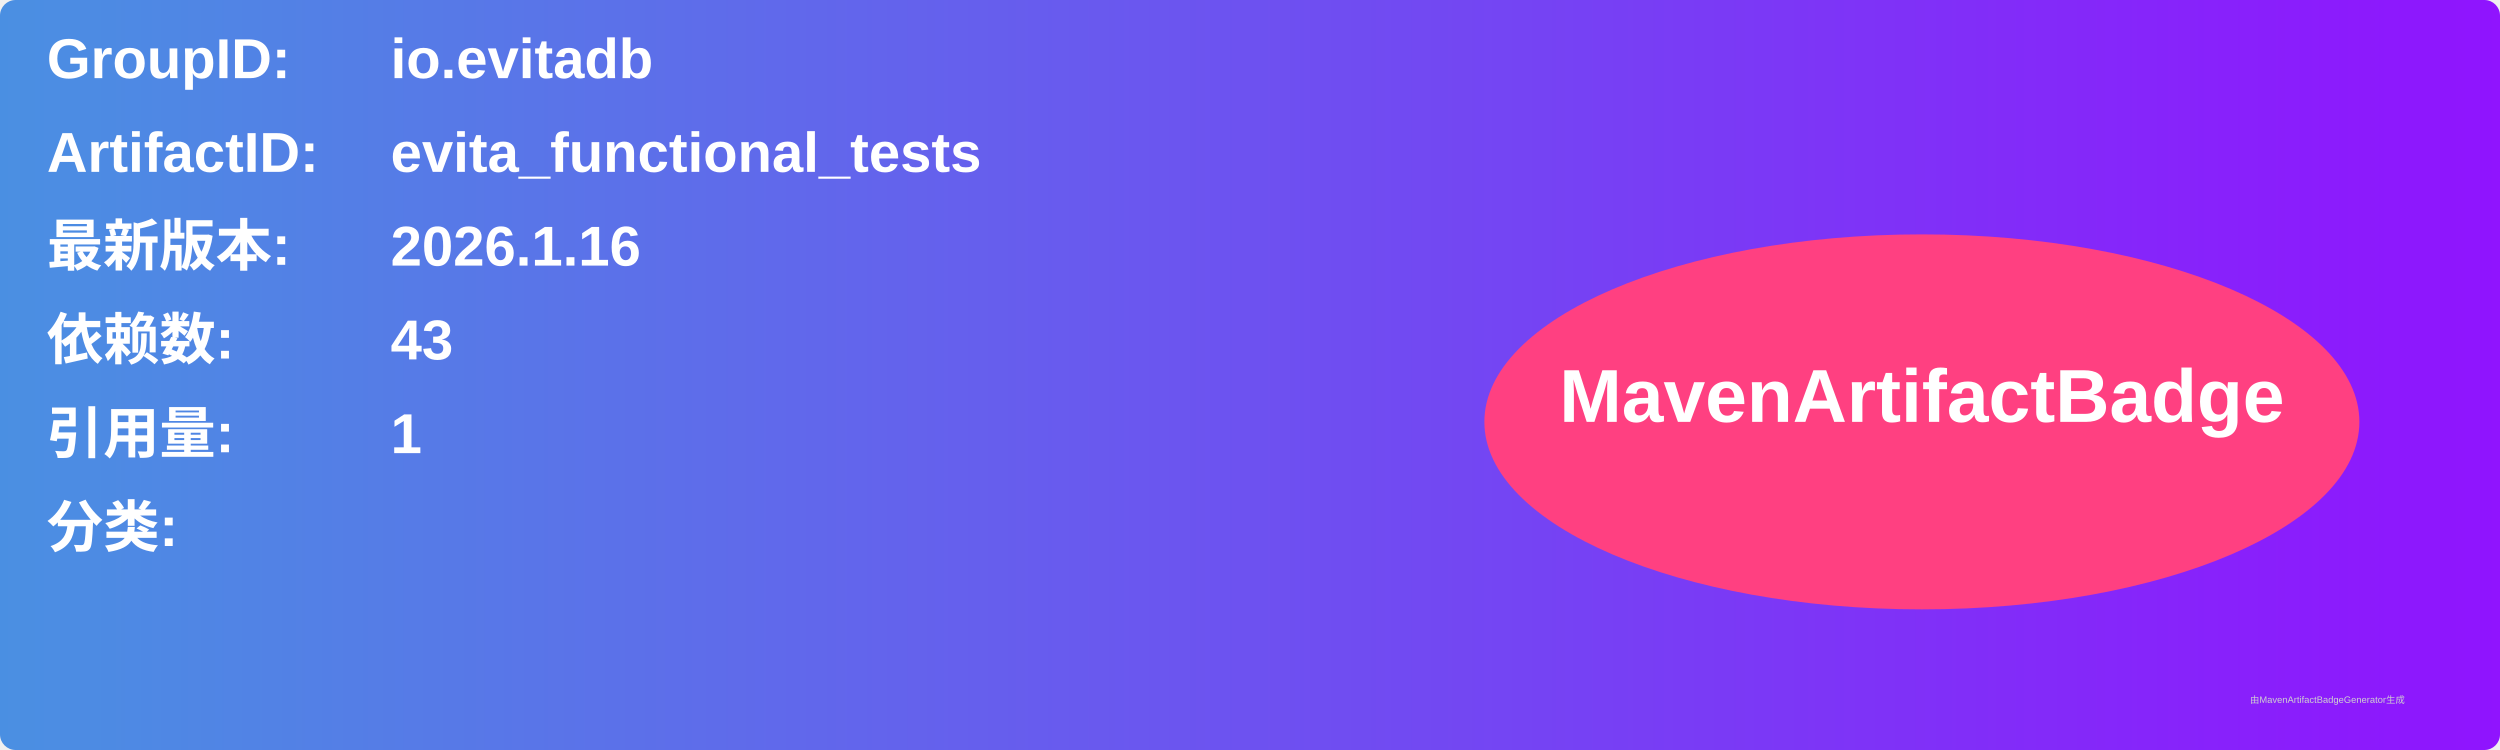
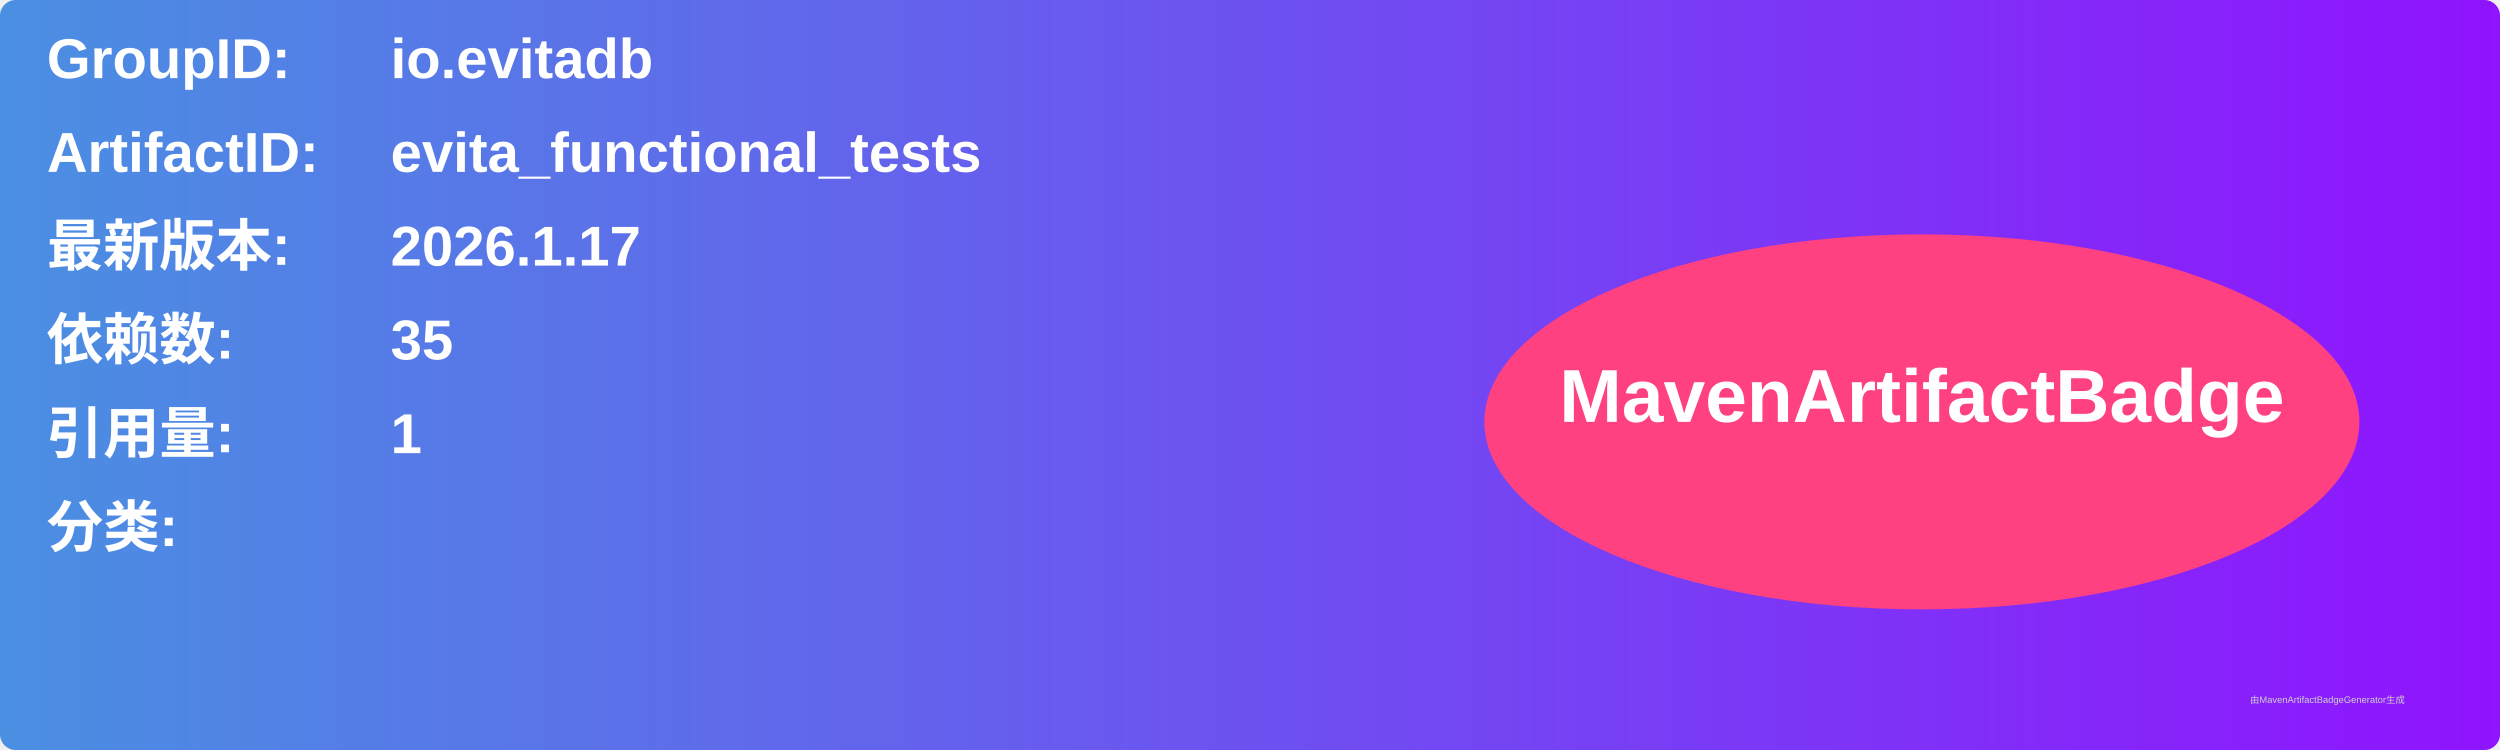
<svg xmlns="http://www.w3.org/2000/svg" width="800" height="240" viewBox="0 0 800 240">
  <linearGradient id="grad" x1="0%" y1="0%" x2="100%" y2="0%">
    <stop offset="0%" stop-color="#4a90e2" />
    <stop offset="100%" stop-color="#9013fe" />
  </linearGradient>
  <rect width="100%" height="100%" rx="5" ry="5" fill="url(#grad)" />
  <g transform="translate(15, 15)">
    <text x="0" y="10" font-family="Arial" font-size="18" fill="white" font-weight="bold" width="260">GroupID:</text>
    <text x="110" y="10" font-family="Arial" font-size="18" fill="white" font-weight="bold" width="460">io.evitadb</text>
    <text x="0" y="40" font-family="Arial" font-size="18" fill="white" font-weight="bold" width="260">ArtifactID:</text>
    <text x="110" y="40" font-family="Arial" font-size="18" fill="white" font-weight="bold" width="460">evita_functional_tests</text>
    <text x="0" y="70" font-family="Arial" font-size="18" fill="white" font-weight="bold">最新版本:</text>
    <text x="110" y="70" font-family="Arial" font-size="18" fill="white" font-weight="bold">
-       <tspan font-weight="bold">2026.1.16</tspan>
+       <tspan font-weight="bold">2026.1.17</tspan>
    </text>
    <text x="0" y="100" font-family="Arial" font-size="18" fill="white" font-weight="bold">依赖数: </text>
    <text x="110" y="100" font-family="Arial" font-size="18" fill="white">
-       <tspan font-weight="bold">43</tspan>
+       <tspan font-weight="bold">35</tspan>
    </text>
    <text x="0" y="130" font-family="Arial" font-size="18" fill="white" font-weight="bold">引用量: </text>
    <text x="110" y="130" font-family="Arial" font-size="18" fill="white">
      <tspan font-weight="bold">1</tspan>
    </text>
    <text x="0" y="160" font-family="Arial" font-size="18" fill="white" font-weight="bold">分类:</text>
    <text x="10" y="190" font-family="Arial" font-size="10" fill="white">
      <tspan font-weight="bold" />
    </text>
    <ellipse cx="600" cy="120" rx="140" ry="60" fill="#ff4081" />
    <text x="600" y="120" text-anchor="middle" font-family="Arial" font-size="24" fill="white" font-weight="bold">MavenArtifactBadge</text>
  </g>
  <text x="720" y="225" font-family="Arial" font-size="3" fill="#d0d0d0">由MavenArtifactBadgeGenerator生成</text>
</svg>
